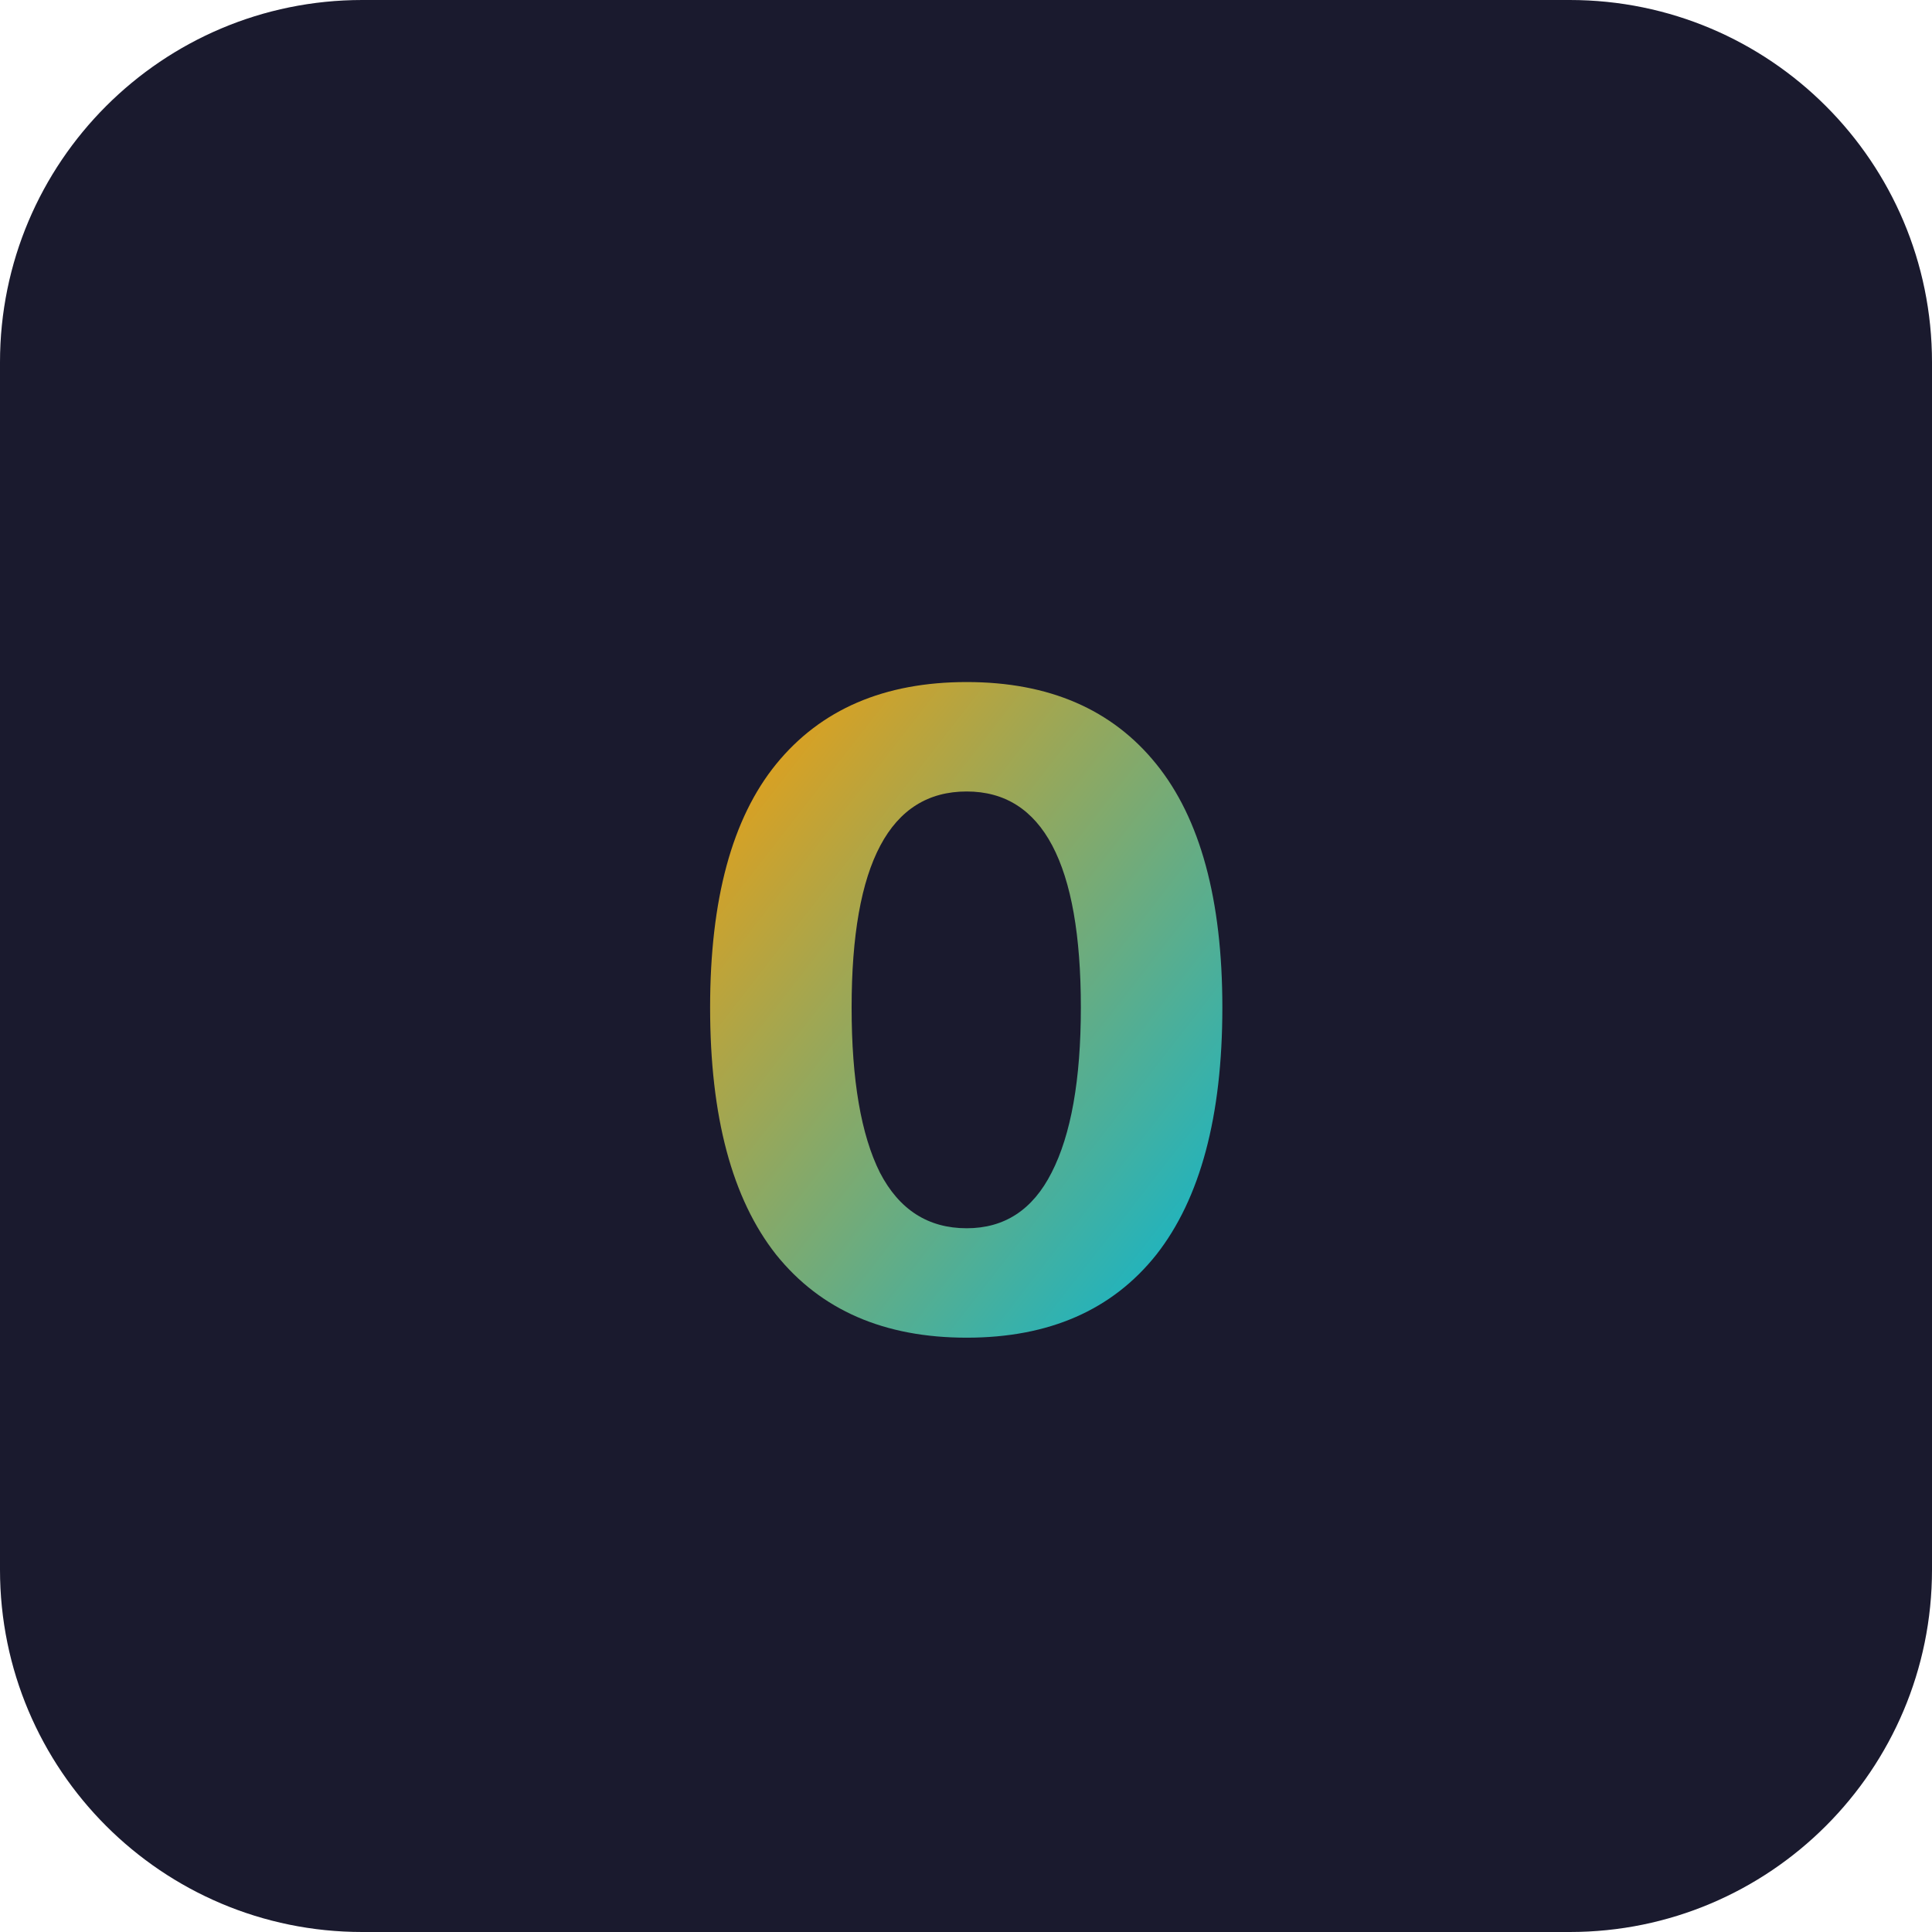
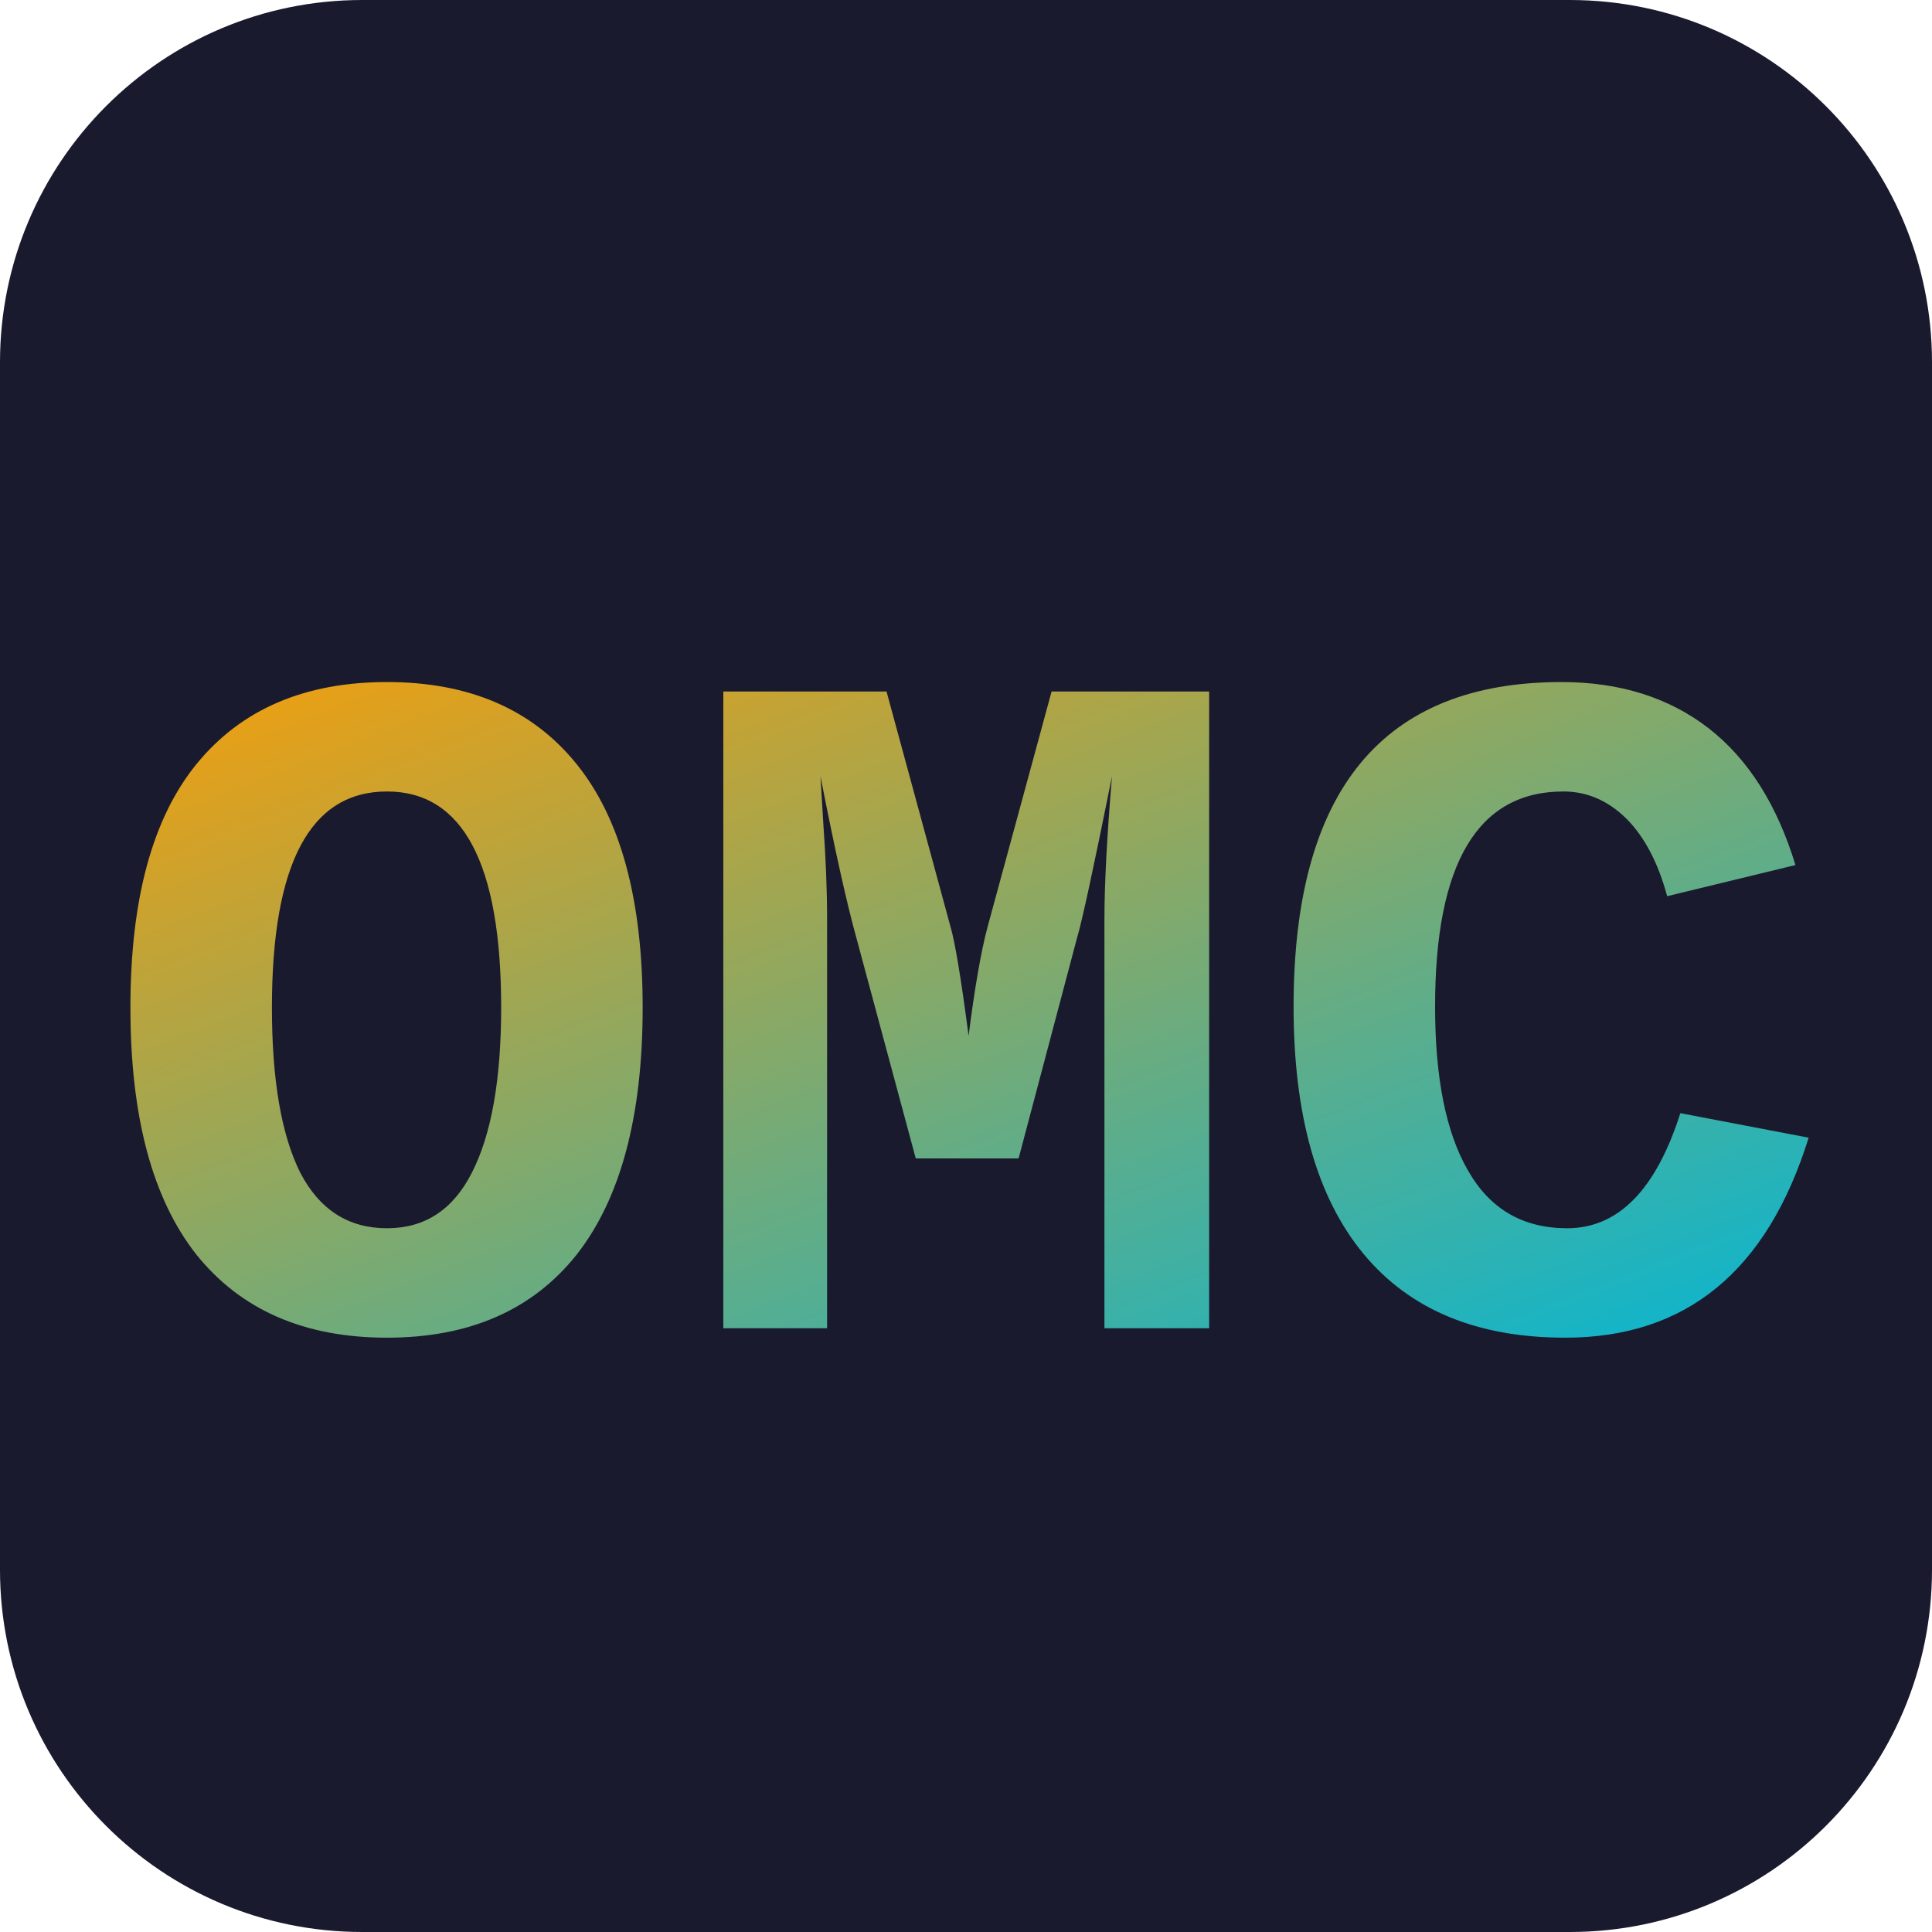
<svg xmlns="http://www.w3.org/2000/svg" viewBox="0 0 32 32" width="32" height="32">
  <defs>
    <linearGradient id="fg" x1="0%" y1="0%" x2="100%" y2="100%">
      <stop offset="0%" style="stop-color:#f59e0b" />
      <stop offset="100%" style="stop-color:#06b6d4" />
    </linearGradient>
  </defs>
  <rect width="32" height="32" rx="6" fill="#1a1a2e" />
-   <text x="16" y="22" font-family="'Courier New',monospace" font-size="16" font-weight="bold" fill="url(#fg)" text-anchor="middle">O</text>
+   <text x="16" y="22" font-family="'Courier New',monospace" font-size="16" font-weight="bold" fill="url(#fg)" text-anchor="middle">OMC</text>
</svg>
